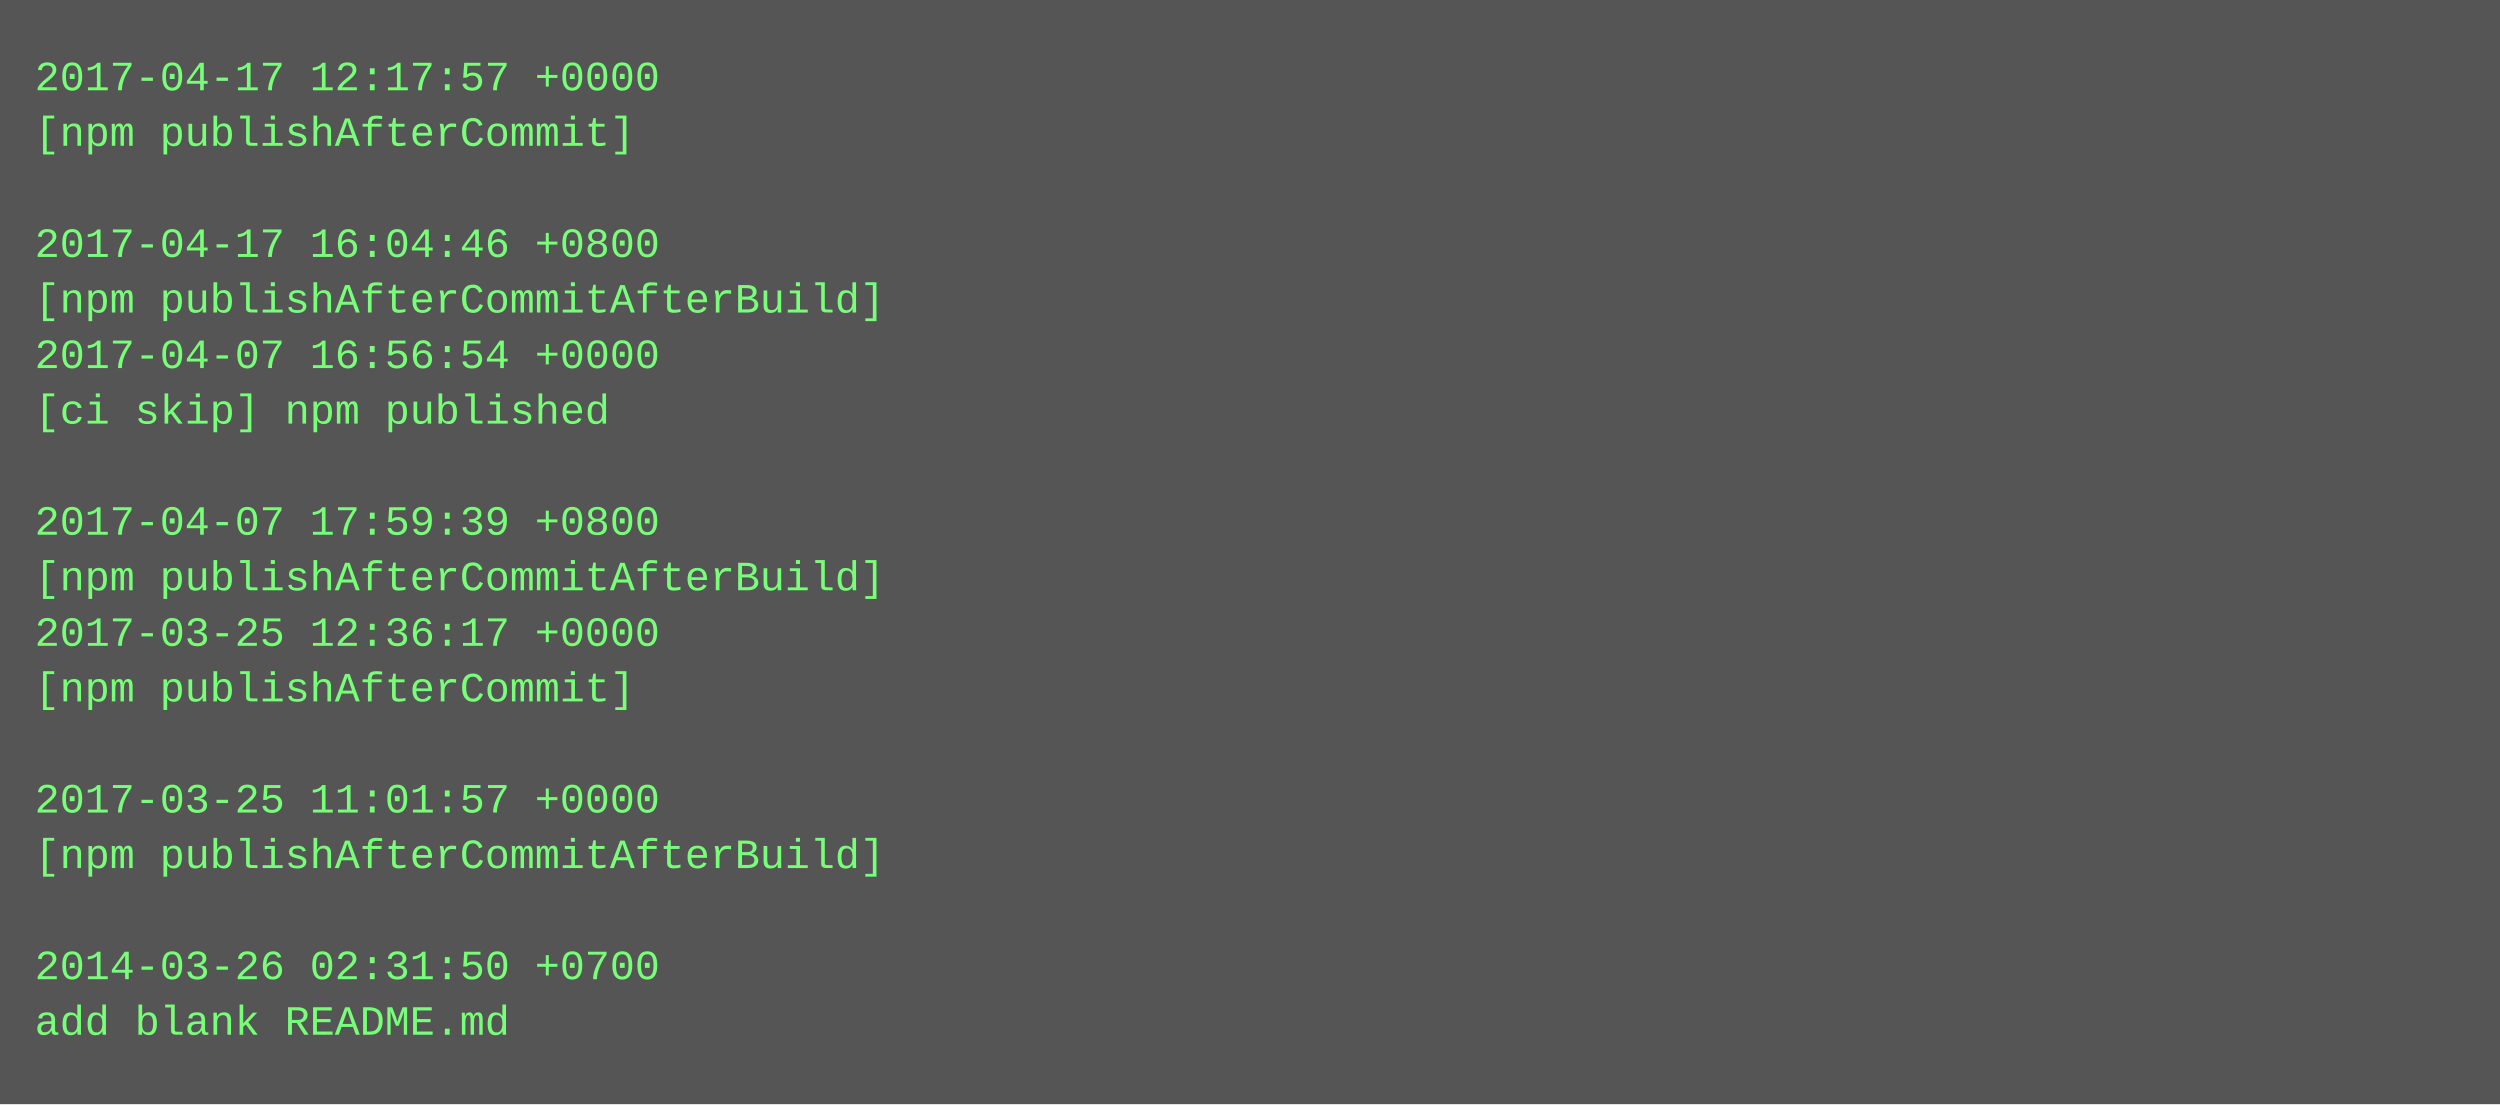
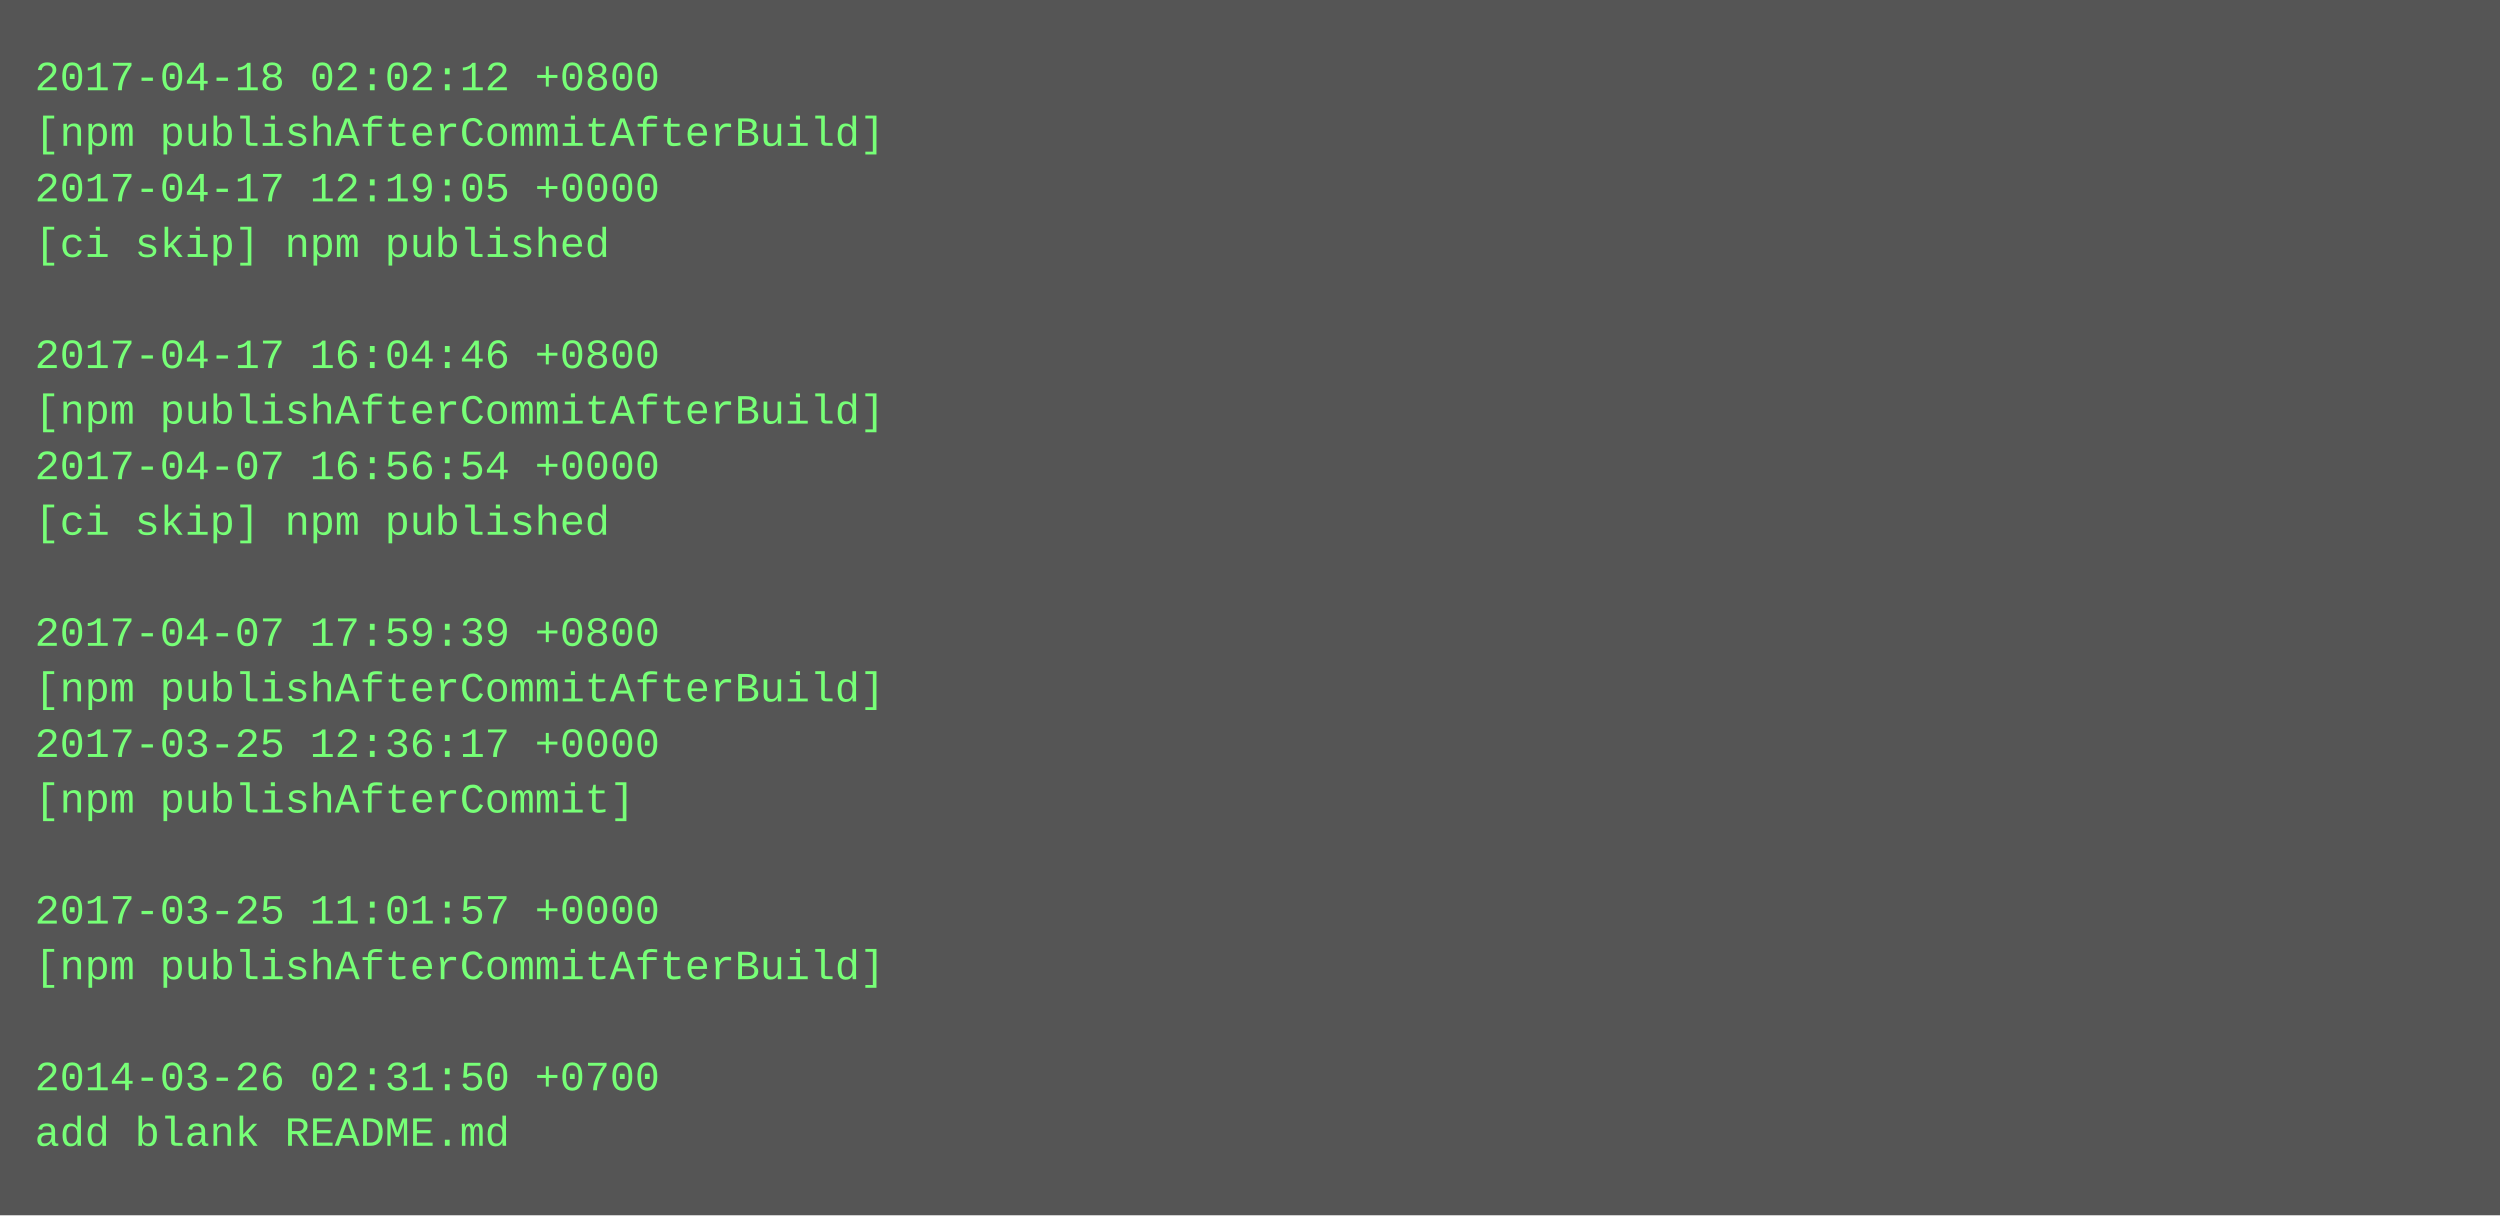
- <svg xmlns="http://www.w3.org/2000/svg" height="318" width="720">
-   <rect height="318" fill="#555" width="720" />
+ <svg xmlns="http://www.w3.org/2000/svg" height="350" width="720">
+   <rect height="350" fill="#555" width="720" />
  <text fill="#7f7" font-family="Courier New" font-size="12" xml:space="preserve">
-     <tspan x="10" y="26">2017-04-17 12:17:57 +0000</tspan>
-     <tspan x="10" y="42">[npm publishAfterCommit]</tspan>
-     <tspan x="10" y="58" />
-     <tspan x="10" y="74">2017-04-17 16:04:46 +0800</tspan>
-     <tspan x="10" y="90">[npm publishAfterCommitAfterBuild]</tspan>
-     <tspan x="10" y="106">2017-04-07 16:56:54 +0000</tspan>
-     <tspan x="10" y="122">[ci skip] npm published</tspan>
-     <tspan x="10" y="138" />
-     <tspan x="10" y="154">2017-04-07 17:59:39 +0800</tspan>
-     <tspan x="10" y="170">[npm publishAfterCommitAfterBuild]</tspan>
-     <tspan x="10" y="186">2017-03-25 12:36:17 +0000</tspan>
-     <tspan x="10" y="202">[npm publishAfterCommit]</tspan>
-     <tspan x="10" y="218" />
-     <tspan x="10" y="234">2017-03-25 11:01:57 +0000</tspan>
-     <tspan x="10" y="250">[npm publishAfterCommitAfterBuild]</tspan>
-     <tspan x="10" y="266" />
-     <tspan x="10" y="282">2014-03-26 02:31:50 +0700</tspan>
-     <tspan x="10" y="298">add blank README.md</tspan>
+     <tspan x="10" y="26">2017-04-18 02:02:12 +0800</tspan>
+     <tspan x="10" y="42">[npm publishAfterCommitAfterBuild]</tspan>
+     <tspan x="10" y="58">2017-04-17 12:19:05 +0000</tspan>
+     <tspan x="10" y="74">[ci skip] npm published</tspan>
+     <tspan x="10" y="90" />
+     <tspan x="10" y="106">2017-04-17 16:04:46 +0800</tspan>
+     <tspan x="10" y="122">[npm publishAfterCommitAfterBuild]</tspan>
+     <tspan x="10" y="138">2017-04-07 16:56:54 +0000</tspan>
+     <tspan x="10" y="154">[ci skip] npm published</tspan>
+     <tspan x="10" y="170" />
+     <tspan x="10" y="186">2017-04-07 17:59:39 +0800</tspan>
+     <tspan x="10" y="202">[npm publishAfterCommitAfterBuild]</tspan>
+     <tspan x="10" y="218">2017-03-25 12:36:17 +0000</tspan>
+     <tspan x="10" y="234">[npm publishAfterCommit]</tspan>
+     <tspan x="10" y="250" />
+     <tspan x="10" y="266">2017-03-25 11:01:57 +0000</tspan>
+     <tspan x="10" y="282">[npm publishAfterCommitAfterBuild]</tspan>
+     <tspan x="10" y="298" />
+     <tspan x="10" y="314">2014-03-26 02:31:50 +0700</tspan>
+     <tspan x="10" y="330">add blank README.md</tspan>
  </text>
</svg>
